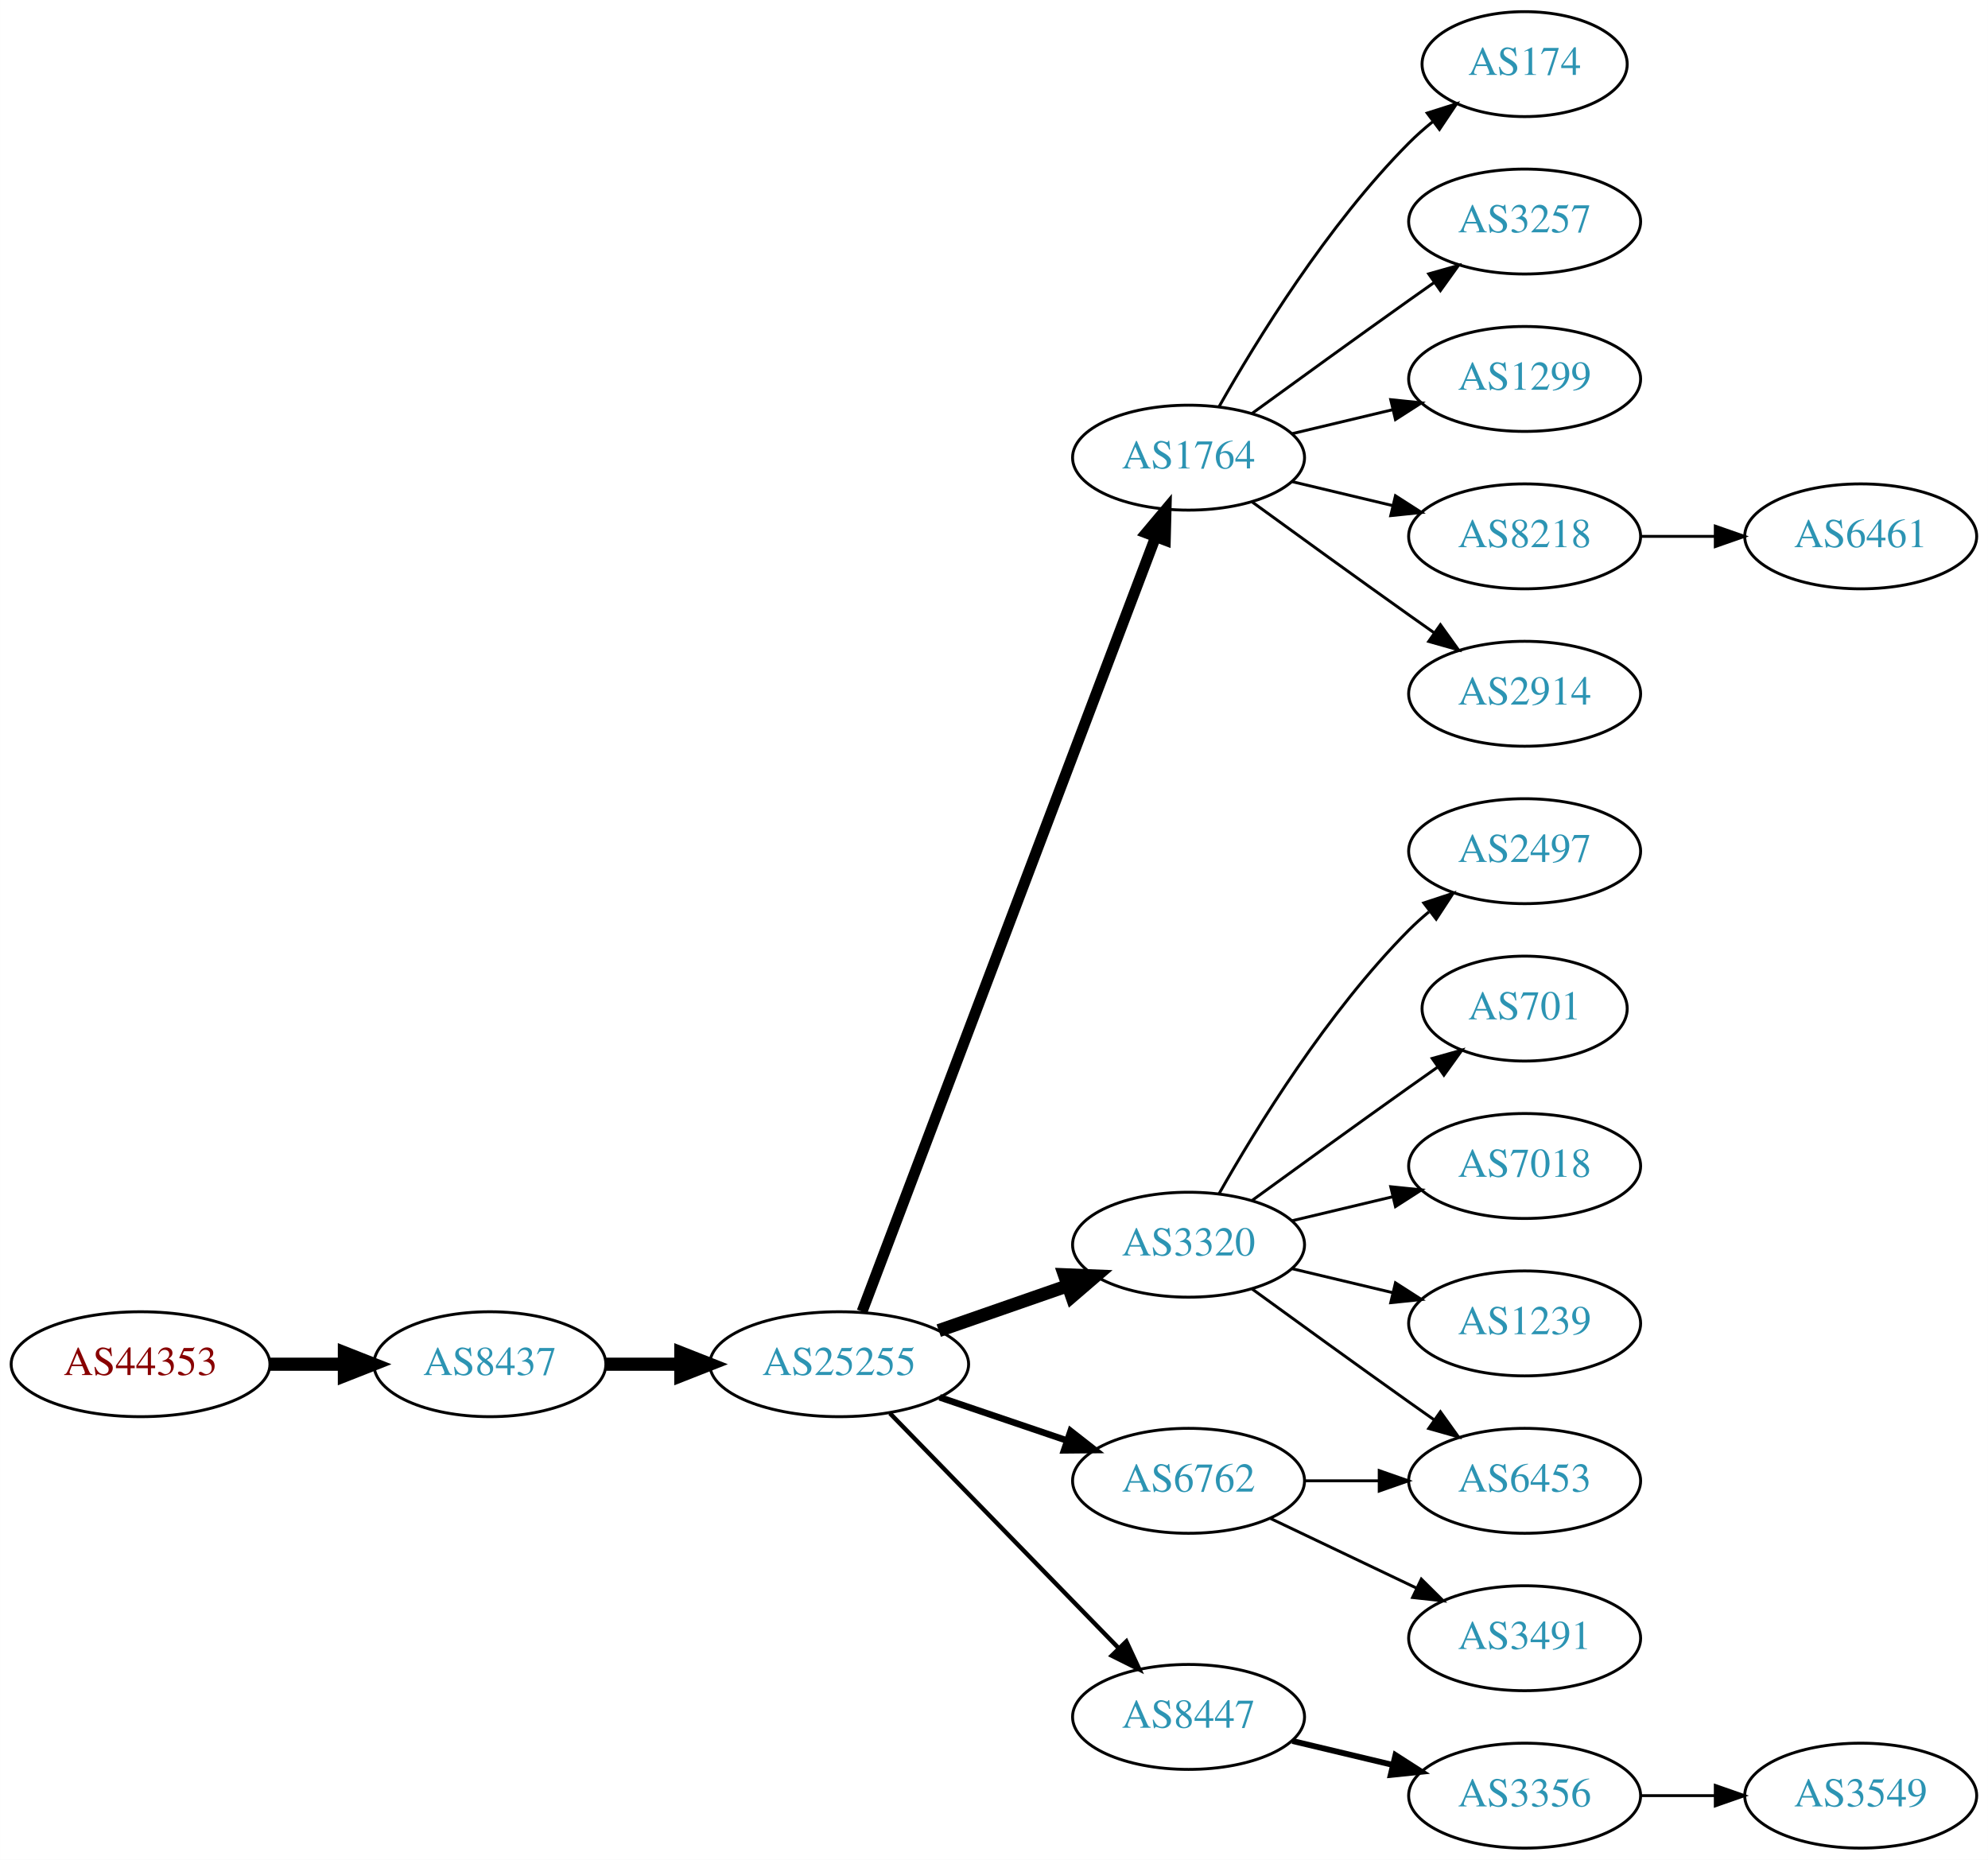
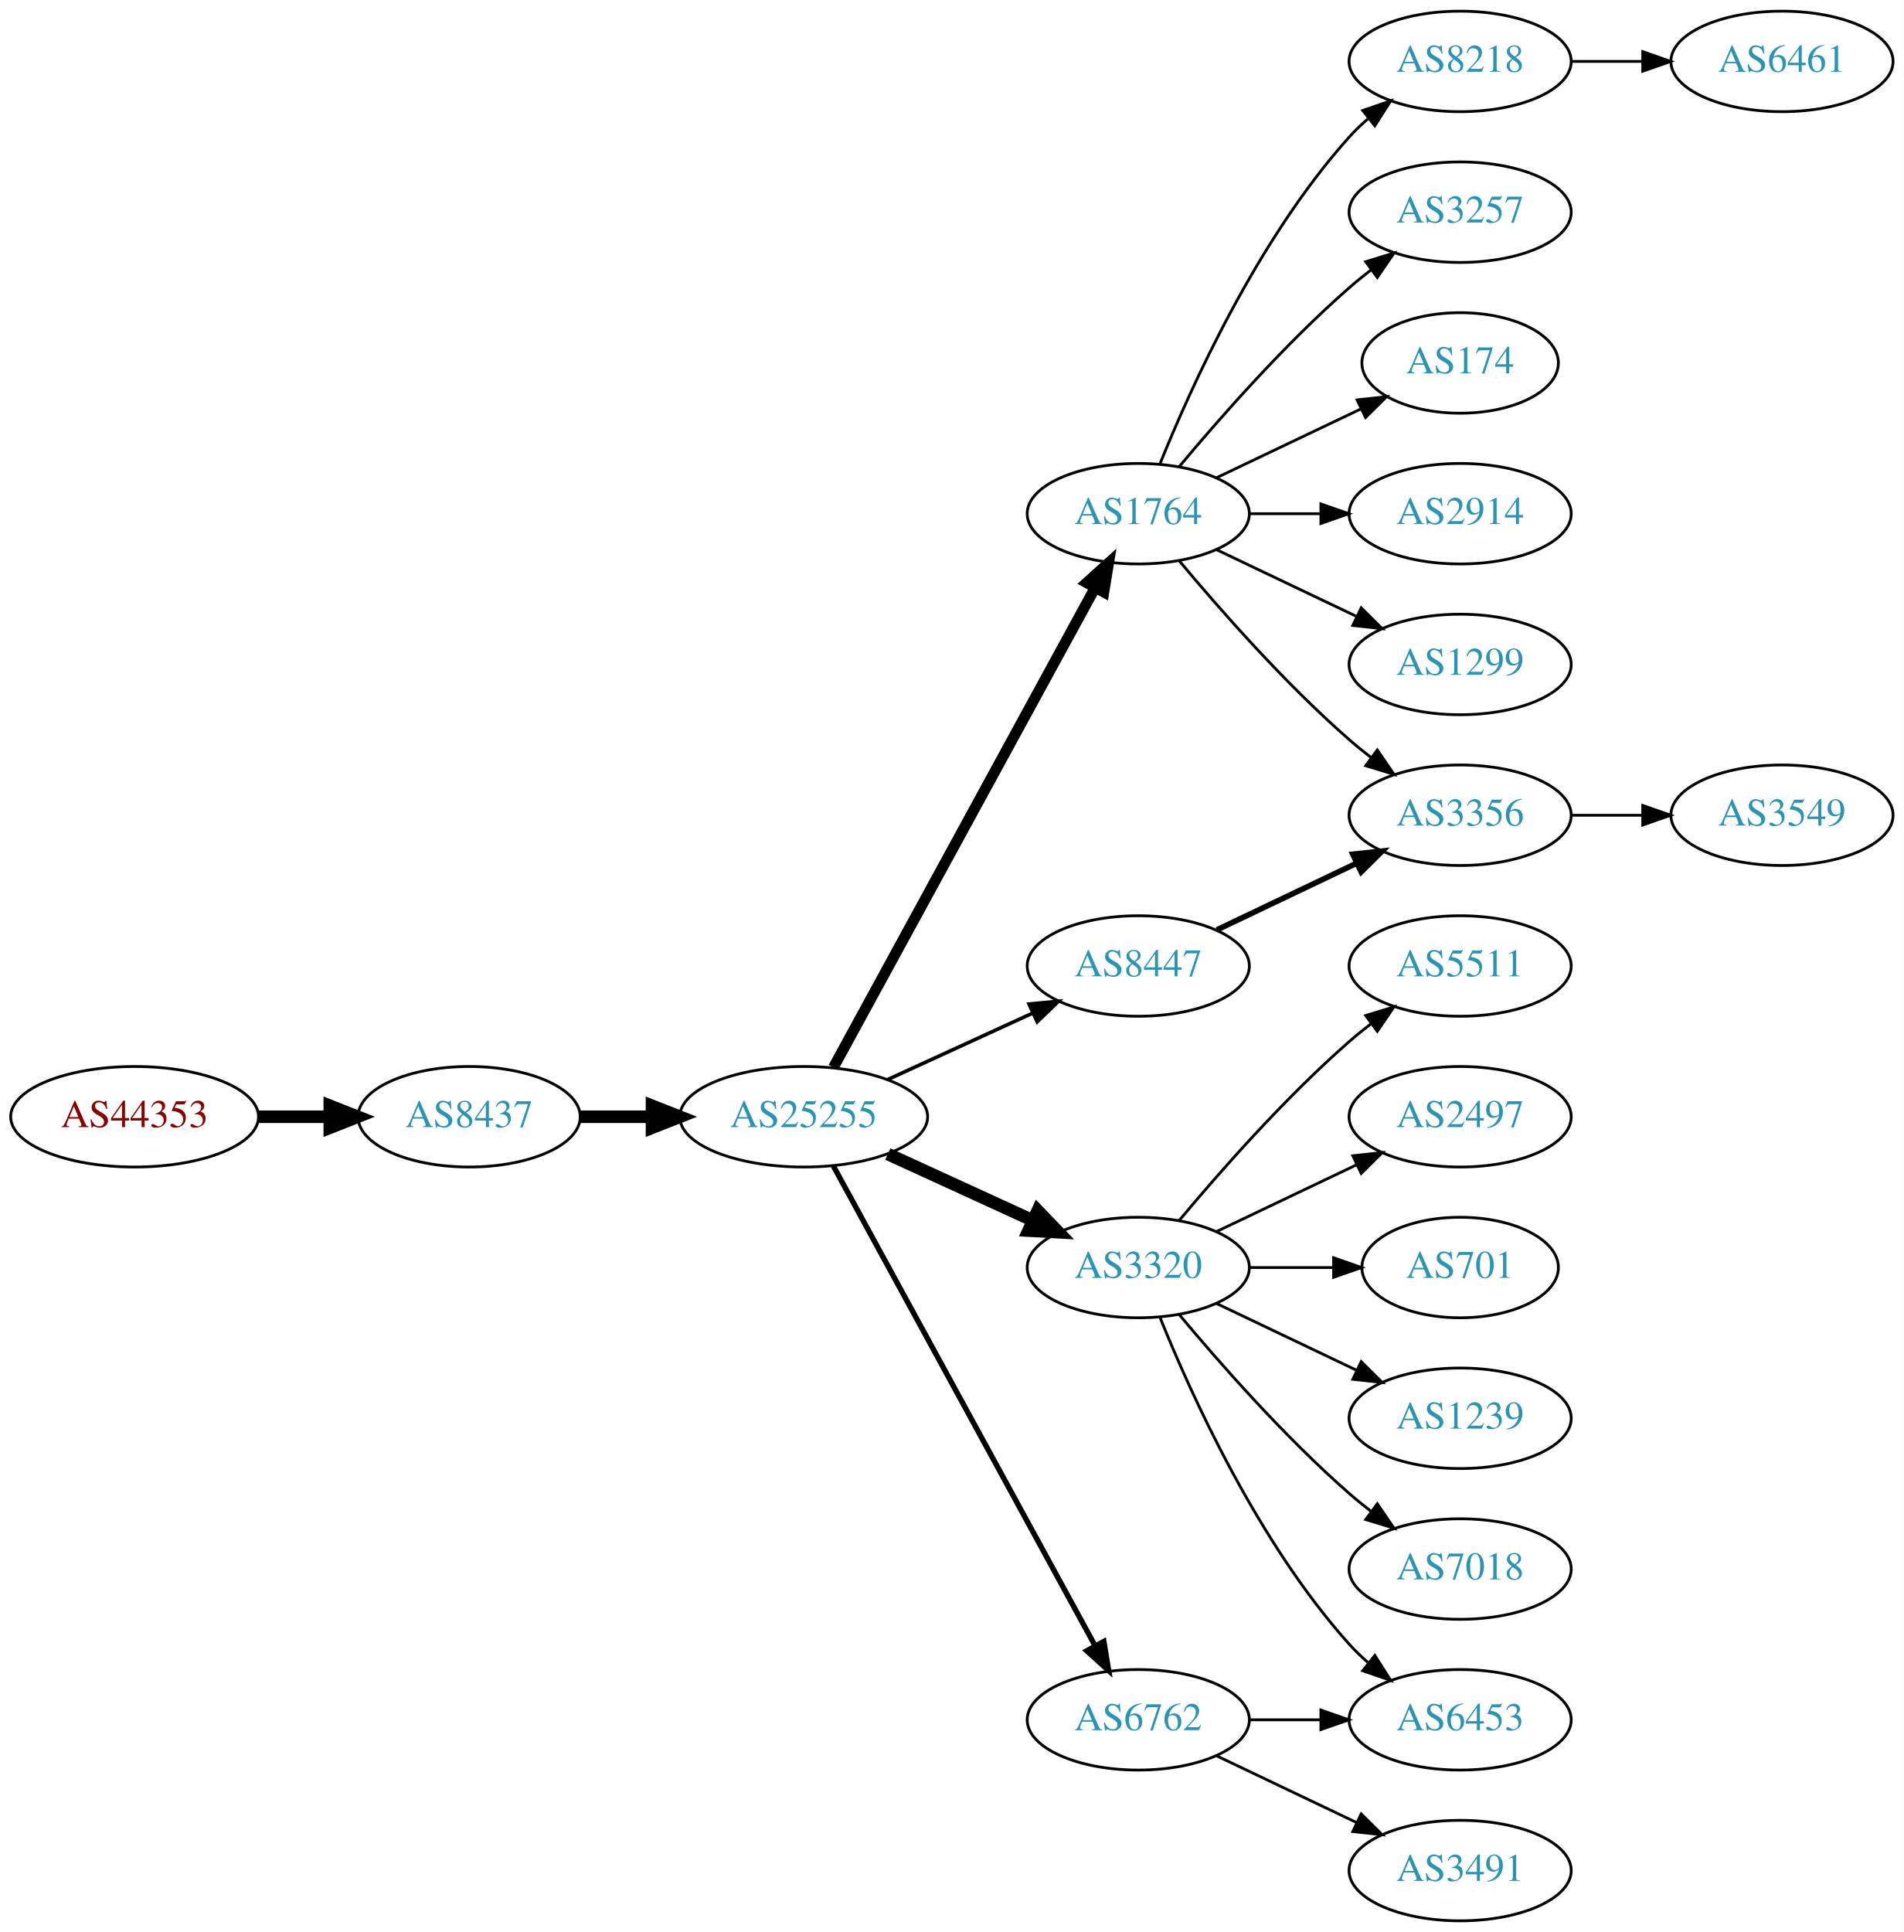
- <svg xmlns="http://www.w3.org/2000/svg" xmlns:xlink="http://www.w3.org/1999/xlink" width="682pt" height="638pt" viewBox="0.00 0.00 681.96 638.00">
-   <g id="graph0" class="graph" transform="scale(1 1) rotate(0) translate(4 634)">
-     <polygon fill="white" stroke="none" points="-4,4 -4,-634 677.956,-634 677.956,4 -4,4" />
+ <svg xmlns="http://www.w3.org/2000/svg" xmlns:xlink="http://www.w3.org/1999/xlink" width="682pt" height="692pt" viewBox="0.00 0.00 681.96 692.00">
+   <g id="graph0" class="graph" transform="scale(1 1) rotate(0) translate(4 688)">
+     <polygon fill="white" stroke="none" points="-4,4 -4,-688 677.956,-688 677.956,4 -4,4" />
    <g id="node1" class="node">
      <g id="a_node1">
        <a xlink:href="/asn/44353" xlink:title="AS44353 ~ pressetext Nachrichtenagentur GmbH [AT]">
-           <ellipse fill="#ffffff" stroke="black" cx="44.196" cy="-166" rx="44.393" ry="18" />
-           <text text-anchor="middle" x="44.196" y="-162.3" font-family="Times,serif" font-size="14.00" fill="#880000">AS44353</text>
+           <ellipse fill="#ffffff" stroke="black" cx="44.196" cy="-288" rx="44.393" ry="18" />
+           <text text-anchor="middle" x="44.196" y="-284.3" font-family="Times,serif" font-size="14.00" fill="#880000">AS44353</text>
        </a>
      </g>
    </g>
    <g id="node2" class="node">
      <g id="a_node2">
        <a xlink:href="/asn/8437" xlink:title="AS8437 ~ Hutchison Drei Austria GmbH [AT]">
-           <ellipse fill="#ffffff" stroke="black" cx="164.039" cy="-166" rx="39.794" ry="18" />
-           <text text-anchor="middle" x="164.039" y="-162.3" font-family="Times,serif" font-size="14.00" fill="#2c94b3">AS8437</text>
+           <ellipse fill="#ffffff" stroke="black" cx="164.039" cy="-288" rx="39.794" ry="18" />
+           <text text-anchor="middle" x="164.039" y="-284.3" font-family="Times,serif" font-size="14.00" fill="#2c94b3">AS8437</text>
        </a>
      </g>
    </g>
    <g id="edge1" class="edge">
-       <path fill="none" stroke="black" stroke-width="4.5" d="M88.407,-166C96.72,-166 105.482,-166 113.965,-166" />
-       <polygon fill="black" stroke="black" stroke-width="4.5" points="114.123,-169.938 124.123,-166 114.123,-162.063 114.123,-169.938" />
+       <path fill="none" stroke="black" stroke-width="4.5" d="M88.407,-288C96.72,-288 105.482,-288 113.965,-288" />
+       <polygon fill="black" stroke="black" stroke-width="4.5" points="114.123,-291.938 124.123,-288 114.123,-284.063 114.123,-291.938" />
    </g>
    <g id="node3" class="node">
      <g id="a_node3">
        <a xlink:href="/asn/25255" xlink:title="AS25255 ~ ==&gt; TELE2 AUSTRIA &lt;== [AT]">
-           <ellipse fill="#ffffff" stroke="black" cx="283.881" cy="-166" rx="44.393" ry="18" />
-           <text text-anchor="middle" x="283.881" y="-162.3" font-family="Times,serif" font-size="14.00" fill="#2c94b3">AS25255</text>
+           <ellipse fill="#ffffff" stroke="black" cx="283.881" cy="-288" rx="44.393" ry="18" />
+           <text text-anchor="middle" x="283.881" y="-284.3" font-family="Times,serif" font-size="14.00" fill="#2c94b3">AS25255</text>
        </a>
      </g>
    </g>
    <g id="edge2" class="edge">
-       <path fill="none" stroke="black" stroke-width="4.5" d="M203.951,-166C212.054,-166 220.729,-166 229.255,-166" />
-       <polygon fill="black" stroke="black" stroke-width="4.5" points="229.533,-169.938 239.533,-166 229.533,-162.063 229.533,-169.938" />
+       <path fill="none" stroke="black" stroke-width="4.5" d="M203.951,-288C212.054,-288 220.729,-288 229.255,-288" />
+       <polygon fill="black" stroke="black" stroke-width="4.5" points="229.533,-291.938 239.533,-288 229.533,-284.063 229.533,-291.938" />
    </g>
    <g id="node4" class="node">
      <g id="a_node4">
        <a xlink:href="/asn/1764" xlink:title="AS1764 ~ NEXTLAYER-AS [AT]">
-           <ellipse fill="#ffffff" stroke="black" cx="403.724" cy="-477" rx="39.794" ry="18" />
-           <text text-anchor="middle" x="403.724" y="-473.3" font-family="Times,serif" font-size="14.00" fill="#2c94b3">AS1764</text>
+           <ellipse fill="#ffffff" stroke="black" cx="403.724" cy="-504" rx="39.794" ry="18" />
+           <text text-anchor="middle" x="403.724" y="-500.3" font-family="Times,serif" font-size="14.00" fill="#2c94b3">AS1764</text>
        </a>
      </g>
    </g>
    <g id="edge3" class="edge">
-       <path fill="none" stroke="black" stroke-width="3.75" d="M291.726,-184.065C311.502,-236.256 368.805,-387.485 392.393,-449.736" />
-       <polygon fill="black" stroke="black" stroke-width="3.75" points="389.19,-451.162 396.007,-459.273 395.736,-448.681 389.19,-451.162" />
+       <path fill="none" stroke="black" stroke-width="3.857" d="M294.525,-305.676C315.206,-343.584 363.919,-432.873 388.298,-477.559" />
+       <polygon fill="black" stroke="black" stroke-width="3.857" points="385.25,-479.28 393.112,-486.383 391.395,-475.928 385.25,-479.28" />
    </g>
    <g id="node5" class="node">
      <g id="a_node5">
        <a xlink:href="/asn/3320" xlink:title="AS3320 ~ DTAG [DE]">
-           <ellipse fill="#ffffff" stroke="black" cx="403.724" cy="-207" rx="39.794" ry="18" />
-           <text text-anchor="middle" x="403.724" y="-203.3" font-family="Times,serif" font-size="14.00" fill="#2c94b3">AS3320</text>
+           <ellipse fill="#ffffff" stroke="black" cx="403.724" cy="-234" rx="39.794" ry="18" />
+           <text text-anchor="middle" x="403.724" y="-230.3" font-family="Times,serif" font-size="14.00" fill="#2c94b3">AS3320</text>
        </a>
      </g>
    </g>
    <g id="edge4" class="edge">
-       <path fill="none" stroke="black" stroke-width="4.5" d="M318.021,-177.53C331.738,-182.302 347.777,-187.883 362.187,-192.896" />
-       <polygon fill="black" stroke="black" stroke-width="4.5" points="361.115,-196.692 371.853,-196.26 363.703,-189.255 361.115,-196.692" />
+       <path fill="none" stroke="black" stroke-width="4.5" d="M314.011,-274.652C329.622,-267.498 349.02,-258.609 365.692,-250.97" />
+       <polygon fill="black" stroke="black" stroke-width="4.5" points="367.693,-254.384 375.144,-246.638 364.412,-247.225 367.693,-254.384" />
    </g>
    <g id="node6" class="node">
      <g id="a_node6">
-         <a xlink:href="/asn/6762" xlink:title="AS6762 ~ TELECOM ITALIA SPARKLE S.p.A. [IT]">
-           <ellipse fill="#ffffff" stroke="black" cx="403.724" cy="-126" rx="39.794" ry="18" />
-           <text text-anchor="middle" x="403.724" y="-122.3" font-family="Times,serif" font-size="14.00" fill="#2c94b3">AS6762</text>
+         <a xlink:href="/asn/8447" xlink:title="AS8447 ~ A1 Telekom Austria AG [AT]">
+           <ellipse fill="#ffffff" stroke="black" cx="403.724" cy="-342" rx="39.794" ry="18" />
+           <text text-anchor="middle" x="403.724" y="-338.3" font-family="Times,serif" font-size="14.00" fill="#2c94b3">AS8447</text>
        </a>
      </g>
    </g>
    <g id="edge5" class="edge">
-       <path fill="none" stroke="black" stroke-width="2.25" d="M318.335,-154.645C331.936,-150.028 347.778,-144.651 362.039,-139.81" />
-       <polygon fill="black" stroke="black" stroke-width="2.25" points="363.268,-143.089 371.613,-136.56 361.018,-136.46 363.268,-143.089" />
+       <path fill="none" stroke="black" stroke-width="1.286" d="M314.011,-301.348C329.622,-308.502 349.02,-317.391 365.692,-325.03" />
+       <polygon fill="black" stroke="black" stroke-width="1.286" points="364.595,-328.378 375.144,-329.362 367.511,-322.014 364.595,-328.378" />
    </g>
    <g id="node7" class="node">
      <g id="a_node7">
-         <a xlink:href="/asn/8447" xlink:title="AS8447 ~ A1 Telekom Austria AG [AT]">
-           <ellipse fill="#ffffff" stroke="black" cx="403.724" cy="-45" rx="39.794" ry="18" />
-           <text text-anchor="middle" x="403.724" y="-41.3" font-family="Times,serif" font-size="14.00" fill="#2c94b3">AS8447</text>
+         <a xlink:href="/asn/6762" xlink:title="AS6762 ~ TELECOM ITALIA SPARKLE S.p.A. [IT]">
+           <ellipse fill="#ffffff" stroke="black" cx="403.724" cy="-72" rx="39.794" ry="18" />
+           <text text-anchor="middle" x="403.724" y="-68.3" font-family="Times,serif" font-size="14.00" fill="#2c94b3">AS6762</text>
        </a>
      </g>
    </g>
    <g id="edge6" class="edge">
-       <path fill="none" stroke="black" stroke-width="1.5" d="M301.267,-149.175C321.696,-128.198 356.734,-92.222 379.814,-68.523" />
-       <polygon fill="black" stroke="black" stroke-width="1.5" points="382.384,-70.901 386.854,-61.295 377.37,-66.017 382.384,-70.901" />
+       <path fill="none" stroke="black" stroke-width="1.929" d="M294.525,-270.324C315.206,-232.416 363.919,-143.127 388.298,-98.442" />
+       <polygon fill="black" stroke="black" stroke-width="1.929" points="391.395,-100.072 393.112,-89.618 385.25,-96.72 391.395,-100.072" />
    </g>
    <g id="node8" class="node">
      <g id="a_node8">
-         <a xlink:href="/asn/174" xlink:title="AS174 ~ Cogent Communications [US]">
-           <ellipse fill="#ffffff" stroke="black" cx="519.017" cy="-612" rx="35.194" ry="18" />
-           <text text-anchor="middle" x="519.017" y="-608.3" font-family="Times,serif" font-size="14.00" fill="#2c94b3">AS174</text>
+         <a xlink:href="/asn/8218" xlink:title="AS8218 ~ legacy Neotelecoms [FR]">
+           <ellipse fill="#ffffff" stroke="black" cx="519.017" cy="-666" rx="39.794" ry="18" />
+           <text text-anchor="middle" x="519.017" y="-662.3" font-family="Times,serif" font-size="14.00" fill="#2c94b3">AS8218</text>
        </a>
      </g>
    </g>
    <g id="edge7" class="edge">
-       <path fill="none" stroke="black" d="M414.184,-494.49C426.965,-517.096 451.398,-556.886 479.37,-585 481.871,-587.513 484.631,-589.949 487.492,-592.261" />
-       <polygon fill="black" stroke="black" points="485.591,-595.21 495.689,-598.413 489.793,-589.611 485.591,-595.21" />
+       <path fill="none" stroke="black" d="M411.472,-521.787C422.523,-549.243 446.576,-602.578 479.37,-639 481.373,-641.224 483.591,-643.363 485.924,-645.397" />
+       <polygon fill="black" stroke="black" points="484.122,-648.433 494.143,-651.873 488.454,-642.935 484.122,-648.433" />
    </g>
    <g id="node9" class="node">
      <g id="a_node9">
        <a xlink:href="/asn/3257" xlink:title="AS3257 ~ GTT [DE]">
-           <ellipse fill="#ffffff" stroke="black" cx="519.017" cy="-558" rx="39.794" ry="18" />
-           <text text-anchor="middle" x="519.017" y="-554.3" font-family="Times,serif" font-size="14.00" fill="#2c94b3">AS3257</text>
+           <ellipse fill="#ffffff" stroke="black" cx="519.017" cy="-612" rx="39.794" ry="18" />
+           <text text-anchor="middle" x="519.017" y="-608.3" font-family="Times,serif" font-size="14.00" fill="#2c94b3">AS3257</text>
        </a>
      </g>
    </g>
    <g id="edge8" class="edge">
-       <path fill="none" stroke="black" d="M425.572,-492.222C440.506,-503.091 461.12,-518.025 479.37,-531 482.191,-533.005 485.134,-535.085 488.082,-537.159" />
-       <polygon fill="black" stroke="black" points="486.109,-540.05 496.306,-542.926 490.128,-534.319 486.109,-540.05" />
+       <path fill="none" stroke="black" d="M418.354,-520.817C432.636,-537.929 456.183,-564.745 479.37,-585 481.836,-587.154 484.475,-589.294 487.172,-591.372" />
+       <polygon fill="black" stroke="black" points="485.197,-594.264 495.326,-597.37 489.345,-588.625 485.197,-594.264" />
    </g>
    <g id="node10" class="node">
      <g id="a_node10">
-         <a xlink:href="/asn/1299" xlink:title="AS1299 ~ Telia Carrier [EU]">
-           <ellipse fill="#ffffff" stroke="black" cx="519.017" cy="-504" rx="39.794" ry="18" />
-           <text text-anchor="middle" x="519.017" y="-500.3" font-family="Times,serif" font-size="14.00" fill="#2c94b3">AS1299</text>
+         <a xlink:href="/asn/174" xlink:title="AS174 ~ Cogent Communications [US]">
+           <ellipse fill="#ffffff" stroke="black" cx="519.017" cy="-558" rx="35.194" ry="18" />
+           <text text-anchor="middle" x="519.017" y="-554.3" font-family="Times,serif" font-size="14.00" fill="#2c94b3">AS174</text>
        </a>
      </g>
    </g>
    <g id="edge9" class="edge">
-       <path fill="none" stroke="black" d="M439.331,-485.248C450.202,-487.838 462.357,-490.735 473.799,-493.462" />
-       <polygon fill="black" stroke="black" points="473.082,-496.889 483.621,-495.803 474.705,-490.08 473.082,-496.889" />
+       <path fill="none" stroke="black" d="M431.86,-516.934C447.292,-524.29 466.778,-533.577 483.313,-541.459" />
+       <polygon fill="black" stroke="black" points="482.121,-544.768 492.654,-545.911 485.133,-538.449 482.121,-544.768" />
    </g>
    <g id="node11" class="node">
      <g id="a_node11">
-         <a xlink:href="/asn/8218" xlink:title="AS8218 ~ legacy Neotelecoms [FR]">
-           <ellipse fill="#ffffff" stroke="black" cx="519.017" cy="-450" rx="39.794" ry="18" />
-           <text text-anchor="middle" x="519.017" y="-446.3" font-family="Times,serif" font-size="14.00" fill="#2c94b3">AS8218</text>
+         <a xlink:href="/asn/2914" xlink:title="AS2914 ~ NTT America, Inc. [US]">
+           <ellipse fill="#ffffff" stroke="black" cx="519.017" cy="-504" rx="39.794" ry="18" />
+           <text text-anchor="middle" x="519.017" y="-500.3" font-family="Times,serif" font-size="14.00" fill="#2c94b3">AS2914</text>
        </a>
      </g>
    </g>
    <g id="edge10" class="edge">
-       <path fill="none" stroke="black" d="M439.331,-468.752C450.202,-466.162 462.357,-463.265 473.799,-460.538" />
-       <polygon fill="black" stroke="black" points="474.705,-463.92 483.621,-458.197 473.082,-457.111 474.705,-463.92" />
+       <path fill="none" stroke="black" d="M443.396,-504C451.599,-504 460.363,-504 468.895,-504" />
+       <polygon fill="black" stroke="black" points="469.134,-507.5 479.134,-504 469.134,-500.5 469.134,-507.5" />
    </g>
    <g id="node12" class="node">
      <g id="a_node12">
-         <a xlink:href="/asn/2914" xlink:title="AS2914 ~ NTT America, Inc. [US]">
+         <a xlink:href="/asn/3356" xlink:title="AS3356 ~ Level 3 Parent, LLC [US]">
          <ellipse fill="#ffffff" stroke="black" cx="519.017" cy="-396" rx="39.794" ry="18" />
-           <text text-anchor="middle" x="519.017" y="-392.3" font-family="Times,serif" font-size="14.00" fill="#2c94b3">AS2914</text>
+           <text text-anchor="middle" x="519.017" y="-392.3" font-family="Times,serif" font-size="14.00" fill="#2c94b3">AS3356</text>
        </a>
      </g>
    </g>
    <g id="edge11" class="edge">
-       <path fill="none" stroke="black" d="M425.572,-461.778C440.506,-450.909 461.12,-435.975 479.37,-423 482.191,-420.995 485.134,-418.915 488.082,-416.841" />
-       <polygon fill="black" stroke="black" points="490.128,-419.681 496.306,-411.074 486.109,-413.95 490.128,-419.681" />
+       <path fill="none" stroke="black" d="M418.354,-487.183C432.636,-470.071 456.183,-443.255 479.37,-423 481.836,-420.846 484.475,-418.706 487.172,-416.628" />
+       <polygon fill="black" stroke="black" points="489.345,-419.375 495.326,-410.63 485.197,-413.736 489.345,-419.375" />
    </g>
    <g id="node13" class="node">
      <g id="a_node13">
-         <a xlink:href="/asn/2497" xlink:title="AS2497 ~ Internet Initiative Japan Inc. [JP]">
-           <ellipse fill="#ffffff" stroke="black" cx="519.017" cy="-342" rx="39.794" ry="18" />
-           <text text-anchor="middle" x="519.017" y="-338.3" font-family="Times,serif" font-size="14.00" fill="#2c94b3">AS2497</text>
+         <a xlink:href="/asn/1299" xlink:title="AS1299 ~ Telia Carrier [EU]">
+           <ellipse fill="#ffffff" stroke="black" cx="519.017" cy="-450" rx="39.794" ry="18" />
+           <text text-anchor="middle" x="519.017" y="-446.3" font-family="Times,serif" font-size="14.00" fill="#2c94b3">AS1299</text>
        </a>
      </g>
    </g>
    <g id="edge12" class="edge">
-       <path fill="none" stroke="black" d="M414.184,-224.49C426.965,-247.096 451.398,-286.886 479.37,-315 481.481,-317.121 483.777,-319.188 486.163,-321.171" />
-       <polygon fill="black" stroke="black" points="484.415,-324.242 494.478,-327.556 488.678,-318.69 484.415,-324.242" />
-     </g>
-     <g id="node14" class="node">
-       <g id="a_node14">
-         <a xlink:href="/asn/701" xlink:title="AS701 ~ UUNET [US]">
-           <ellipse fill="#ffffff" stroke="black" cx="519.017" cy="-288" rx="35.194" ry="18" />
-           <text text-anchor="middle" x="519.017" y="-284.3" font-family="Times,serif" font-size="14.00" fill="#2c94b3">AS701</text>
-         </a>
-       </g>
-     </g>
-     <g id="edge13" class="edge">
-       <path fill="none" stroke="black" d="M425.572,-222.222C440.506,-233.091 461.12,-248.025 479.37,-261 482.581,-263.282 485.95,-265.661 489.304,-268.018" />
-       <polygon fill="black" stroke="black" points="487.316,-270.899 497.515,-273.77 491.332,-265.166 487.316,-270.899" />
+       <path fill="none" stroke="black" d="M431.86,-491.066C446.854,-483.919 465.675,-474.948 481.898,-467.215" />
+       <polygon fill="black" stroke="black" points="483.581,-470.291 491.102,-462.829 480.569,-463.972 483.581,-470.291" />
    </g>
    <g id="node15" class="node">
      <g id="a_node15">
-         <a xlink:href="/asn/7018" xlink:title="AS7018 ~ AT&amp;T Services, Inc. [US]">
-           <ellipse fill="#ffffff" stroke="black" cx="519.017" cy="-234" rx="39.794" ry="18" />
-           <text text-anchor="middle" x="519.017" y="-230.3" font-family="Times,serif" font-size="14.00" fill="#2c94b3">AS7018</text>
+         <a xlink:href="/asn/5511" xlink:title="AS5511 ~ Orange S.A. [FR]">
+           <ellipse fill="#ffffff" stroke="black" cx="519.017" cy="-342" rx="39.794" ry="18" />
+           <text text-anchor="middle" x="519.017" y="-338.3" font-family="Times,serif" font-size="14.00" fill="#2c94b3">AS5511</text>
        </a>
      </g>
    </g>
    <g id="edge14" class="edge">
-       <path fill="none" stroke="black" d="M439.331,-215.248C450.202,-217.838 462.357,-220.735 473.799,-223.462" />
-       <polygon fill="black" stroke="black" points="473.082,-226.889 483.621,-225.803 474.705,-220.08 473.082,-226.889" />
+       <path fill="none" stroke="black" d="M418.354,-250.817C432.636,-267.929 456.183,-294.745 479.37,-315 481.836,-317.154 484.475,-319.294 487.172,-321.372" />
+       <polygon fill="black" stroke="black" points="485.197,-324.264 495.326,-327.37 489.345,-318.625 485.197,-324.264" />
    </g>
    <g id="node16" class="node">
      <g id="a_node16">
+         <a xlink:href="/asn/6453" xlink:title="AS6453 ~ TATA COMMUNICATIONS (AMERICA) INC [US]">
+           <ellipse fill="#ffffff" stroke="black" cx="519.017" cy="-72" rx="39.794" ry="18" />
+           <text text-anchor="middle" x="519.017" y="-68.3" font-family="Times,serif" font-size="14.00" fill="#2c94b3">AS6453</text>
+         </a>
+       </g>
+     </g>
+     <g id="edge15" class="edge">
+       <path fill="none" stroke="black" d="M411.472,-216.213C422.523,-188.757 446.576,-135.422 479.37,-99 481.373,-96.776 483.591,-94.637 485.924,-92.603" />
+       <polygon fill="black" stroke="black" points="488.454,-95.065 494.143,-86.127 484.122,-89.567 488.454,-95.065" />
+     </g>
+     <g id="node17" class="node">
+       <g id="a_node17">
+         <a xlink:href="/asn/2497" xlink:title="AS2497 ~ Internet Initiative Japan Inc. [JP]">
+           <ellipse fill="#ffffff" stroke="black" cx="519.017" cy="-288" rx="39.794" ry="18" />
+           <text text-anchor="middle" x="519.017" y="-284.3" font-family="Times,serif" font-size="14.00" fill="#2c94b3">AS2497</text>
+         </a>
+       </g>
+     </g>
+     <g id="edge16" class="edge">
+       <path fill="none" stroke="black" d="M431.86,-246.934C446.854,-254.081 465.675,-263.052 481.898,-270.785" />
+       <polygon fill="black" stroke="black" points="480.569,-274.028 491.102,-275.171 483.581,-267.709 480.569,-274.028" />
+     </g>
+     <g id="node18" class="node">
+       <g id="a_node18">
+         <a xlink:href="/asn/701" xlink:title="AS701 ~ UUNET [US]">
+           <ellipse fill="#ffffff" stroke="black" cx="519.017" cy="-234" rx="35.194" ry="18" />
+           <text text-anchor="middle" x="519.017" y="-230.3" font-family="Times,serif" font-size="14.00" fill="#2c94b3">AS701</text>
+         </a>
+       </g>
+     </g>
+     <g id="edge17" class="edge">
+       <path fill="none" stroke="black" d="M443.396,-234C453.101,-234 463.592,-234 473.555,-234" />
+       <polygon fill="black" stroke="black" points="473.691,-237.5 483.691,-234 473.691,-230.5 473.691,-237.5" />
+     </g>
+     <g id="node19" class="node">
+       <g id="a_node19">
        <a xlink:href="/asn/1239" xlink:title="AS1239 ~ Sprint [US]">
          <ellipse fill="#ffffff" stroke="black" cx="519.017" cy="-180" rx="39.794" ry="18" />
          <text text-anchor="middle" x="519.017" y="-176.3" font-family="Times,serif" font-size="14.00" fill="#2c94b3">AS1239</text>
        </a>
      </g>
    </g>
-     <g id="edge15" class="edge">
-       <path fill="none" stroke="black" d="M439.331,-198.752C450.202,-196.162 462.357,-193.265 473.799,-190.538" />
-       <polygon fill="black" stroke="black" points="474.705,-193.92 483.621,-188.197 473.082,-187.111 474.705,-193.92" />
-     </g>
-     <g id="node17" class="node">
-       <g id="a_node17">
-         <a xlink:href="/asn/6453" xlink:title="AS6453 ~ TATA COMMUNICATIONS (AMERICA) INC [US]">
-           <ellipse fill="#ffffff" stroke="black" cx="519.017" cy="-126" rx="39.794" ry="18" />
-           <text text-anchor="middle" x="519.017" y="-122.3" font-family="Times,serif" font-size="14.00" fill="#2c94b3">AS6453</text>
-         </a>
-       </g>
-     </g>
-     <g id="edge16" class="edge">
-       <path fill="none" stroke="black" d="M425.572,-191.778C440.506,-180.909 461.12,-165.975 479.37,-153 482.191,-150.995 485.134,-148.915 488.082,-146.841" />
-       <polygon fill="black" stroke="black" points="490.128,-149.681 496.306,-141.074 486.109,-143.95 490.128,-149.681" />
-     </g>
-     <g id="edge17" class="edge">
-       <path fill="none" stroke="black" d="M443.396,-126C451.599,-126 460.363,-126 468.895,-126" />
-       <polygon fill="black" stroke="black" points="469.134,-129.5 479.134,-126 469.134,-122.5 469.134,-129.5" />
-     </g>
-     <g id="node18" class="node">
-       <g id="a_node18">
-         <a xlink:href="/asn/3491" xlink:title="AS3491 ~ PCCW Global, Inc. [US]">
-           <ellipse fill="#ffffff" stroke="black" cx="519.017" cy="-72" rx="39.794" ry="18" />
-           <text text-anchor="middle" x="519.017" y="-68.3" font-family="Times,serif" font-size="14.00" fill="#2c94b3">AS3491</text>
-         </a>
-       </g>
-     </g>
    <g id="edge18" class="edge">
-       <path fill="none" stroke="black" d="M431.86,-113.066C446.854,-105.919 465.675,-96.948 481.898,-89.215" />
-       <polygon fill="black" stroke="black" points="483.581,-92.291 491.102,-84.829 480.569,-85.972 483.581,-92.291" />
+       <path fill="none" stroke="black" d="M431.86,-221.066C446.854,-213.919 465.675,-204.948 481.898,-197.215" />
+       <polygon fill="black" stroke="black" points="483.581,-200.291 491.102,-192.829 480.569,-193.972 483.581,-200.291" />
    </g>
    <g id="node20" class="node">
      <g id="a_node20">
-         <a xlink:href="/asn/3356" xlink:title="AS3356 ~ Level 3 Parent, LLC [US]">
-           <ellipse fill="#ffffff" stroke="black" cx="519.017" cy="-18" rx="39.794" ry="18" />
-           <text text-anchor="middle" x="519.017" y="-14.3" font-family="Times,serif" font-size="14.00" fill="#2c94b3">AS3356</text>
-         </a>
-       </g>
+         <a xlink:href="/asn/7018" xlink:title="AS7018 ~ AT&amp;T Services, Inc. [US]">
+           <ellipse fill="#ffffff" stroke="black" cx="519.017" cy="-126" rx="39.794" ry="18" />
+           <text text-anchor="middle" x="519.017" y="-122.3" font-family="Times,serif" font-size="14.00" fill="#2c94b3">AS7018</text>
+         </a>
+       </g>
+     </g>
+     <g id="edge19" class="edge">
+       <path fill="none" stroke="black" d="M418.354,-217.183C432.636,-200.071 456.183,-173.255 479.37,-153 481.836,-150.846 484.475,-148.706 487.172,-146.628" />
+       <polygon fill="black" stroke="black" points="489.345,-149.375 495.326,-140.63 485.197,-143.736 489.345,-149.375" />
    </g>
    <g id="edge20" class="edge">
-       <path fill="none" stroke="black" stroke-width="2" d="M439.331,-36.752C450.202,-34.162 462.357,-31.265 473.799,-28.538" />
-       <polygon fill="black" stroke="black" stroke-width="2" points="474.705,-31.92 483.621,-26.197 473.082,-25.111 474.705,-31.92" />
-     </g>
-     <g id="node19" class="node">
-       <g id="a_node19">
-         <a xlink:href="/asn/6461" xlink:title="AS6461 ~ Zayo Bandwidth [US]">
-           <ellipse fill="#ffffff" stroke="black" cx="634.31" cy="-450" rx="39.794" ry="18" />
-           <text text-anchor="middle" x="634.31" y="-446.3" font-family="Times,serif" font-size="14.00" fill="#2c94b3">AS6461</text>
-         </a>
-       </g>
-     </g>
-     <g id="edge19" class="edge">
-       <path fill="none" stroke="black" d="M558.689,-450C566.892,-450 575.656,-450 584.188,-450" />
-       <polygon fill="black" stroke="black" points="584.427,-453.5 594.427,-450 584.427,-446.5 584.427,-453.5" />
+       <path fill="none" stroke="black" stroke-width="2" d="M431.86,-354.934C446.854,-362.081 465.675,-371.052 481.898,-378.785" />
+       <polygon fill="black" stroke="black" stroke-width="2" points="480.569,-382.028 491.102,-383.171 483.581,-375.709 480.569,-382.028" />
+     </g>
+     <g id="edge22" class="edge">
+       <path fill="none" stroke="black" d="M443.396,-72C451.599,-72 460.363,-72 468.895,-72" />
+       <polygon fill="black" stroke="black" points="469.134,-75.5 479.134,-72 469.134,-68.5 469.134,-75.5" />
    </g>
    <g id="node21" class="node">
      <g id="a_node21">
+         <a xlink:href="/asn/3491" xlink:title="AS3491 ~ PCCW Global, Inc. [US]">
+           <ellipse fill="#ffffff" stroke="black" cx="519.017" cy="-18" rx="39.794" ry="18" />
+           <text text-anchor="middle" x="519.017" y="-14.3" font-family="Times,serif" font-size="14.00" fill="#2c94b3">AS3491</text>
+         </a>
+       </g>
+     </g>
+     <g id="edge21" class="edge">
+       <path fill="none" stroke="black" d="M431.86,-59.066C446.854,-51.919 465.675,-42.948 481.898,-35.215" />
+       <polygon fill="black" stroke="black" points="483.581,-38.291 491.102,-30.829 480.569,-31.972 483.581,-38.291" />
+     </g>
+     <g id="node14" class="node">
+       <g id="a_node14">
+         <a xlink:href="/asn/6461" xlink:title="AS6461 ~ Zayo Bandwidth [US]">
+           <ellipse fill="#ffffff" stroke="black" cx="634.31" cy="-666" rx="39.794" ry="18" />
+           <text text-anchor="middle" x="634.31" y="-662.3" font-family="Times,serif" font-size="14.00" fill="#2c94b3">AS6461</text>
+         </a>
+       </g>
+     </g>
+     <g id="edge13" class="edge">
+       <path fill="none" stroke="black" d="M558.689,-666C566.892,-666 575.656,-666 584.188,-666" />
+       <polygon fill="black" stroke="black" points="584.427,-669.5 594.427,-666 584.427,-662.5 584.427,-669.5" />
+     </g>
+     <g id="node22" class="node">
+       <g id="a_node22">
        <a xlink:href="/asn/3549" xlink:title="AS3549 ~ Level 3 Parent, LLC [US]">
-           <ellipse fill="#ffffff" stroke="black" cx="634.31" cy="-18" rx="39.794" ry="18" />
-           <text text-anchor="middle" x="634.31" y="-14.3" font-family="Times,serif" font-size="14.00" fill="#2c94b3">AS3549</text>
-         </a>
-       </g>
-     </g>
-     <g id="edge21" class="edge">
-       <path fill="none" stroke="black" d="M558.689,-18C566.892,-18 575.656,-18 584.188,-18" />
-       <polygon fill="black" stroke="black" points="584.427,-21.5 594.427,-18 584.427,-14.5 584.427,-21.5" />
+           <ellipse fill="#ffffff" stroke="black" cx="634.31" cy="-396" rx="39.794" ry="18" />
+           <text text-anchor="middle" x="634.31" y="-392.3" font-family="Times,serif" font-size="14.00" fill="#2c94b3">AS3549</text>
+         </a>
+       </g>
+     </g>
+     <g id="edge23" class="edge">
+       <path fill="none" stroke="black" d="M558.689,-396C566.892,-396 575.656,-396 584.188,-396" />
+       <polygon fill="black" stroke="black" points="584.427,-399.5 594.427,-396 584.427,-392.5 584.427,-399.5" />
    </g>
  </g>
</svg>
